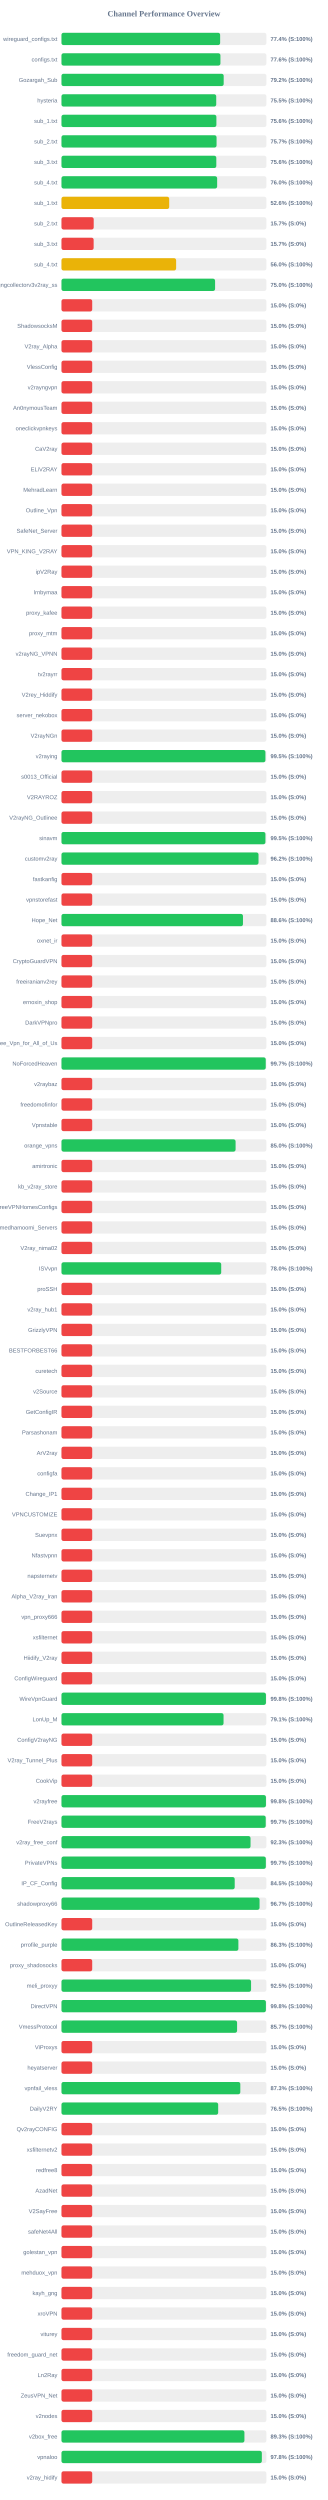
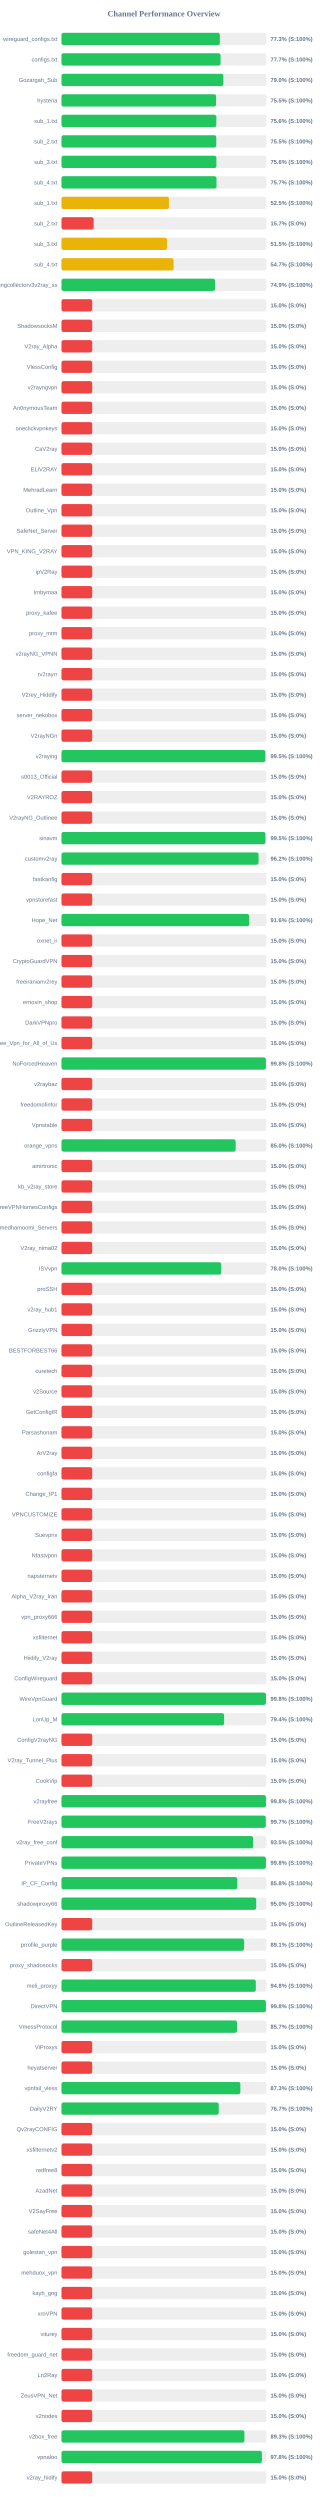
<svg xmlns="http://www.w3.org/2000/svg" width="800" height="6100" version="1.1">
  <style>
        .row { font: 14px Arial; fill: #64748b; }
        .score { font: bold 14px Arial; fill: #64748b; }
    </style>
  <text x="400" y="40" text-anchor="middle" font-size="20px" font-weight="bold" fill="#64748b">Channel Performance Overview</text>
  <rect x="150" y="80" width="500" height="30" fill="#eee" rx="5" />
-   <rect x="150" y="80" width="387.15" height="30" fill="#22c55e" rx="5" />
+   <rect x="150" y="80" width="386.4" height="30" fill="#22c55e" rx="5" />
  <text x="140" y="100" text-anchor="end" class="row">wireguard_configs.txt</text>
-   <text x="660" y="100" text-anchor="start" class="score">77.4% (S:100%)</text>
+   <text x="660" y="100" text-anchor="start" class="score">77.3% (S:100%)</text>
  <rect x="150" y="130" width="500" height="30" fill="#eee" rx="5" />
-   <rect x="150" y="130" width="387.85" height="30" fill="#22c55e" rx="5" />
+   <rect x="150" y="130" width="388.25" height="30" fill="#22c55e" rx="5" />
  <text x="140" y="150" text-anchor="end" class="row">configs.txt</text>
-   <text x="660" y="150" text-anchor="start" class="score">77.6% (S:100%)</text>
+   <text x="660" y="150" text-anchor="start" class="score">77.7% (S:100%)</text>
  <rect x="150" y="180" width="500" height="30" fill="#eee" rx="5" />
-   <rect x="150" y="180" width="395.8" height="30" fill="#22c55e" rx="5" />
+   <rect x="150" y="180" width="395.0" height="30" fill="#22c55e" rx="5" />
  <text x="140" y="200" text-anchor="end" class="row">Gozargah_Sub</text>
-   <text x="660" y="200" text-anchor="start" class="score">79.2% (S:100%)</text>
+   <text x="660" y="200" text-anchor="start" class="score">79.0% (S:100%)</text>
  <rect x="150" y="230" width="500" height="30" fill="#eee" rx="5" />
-   <rect x="150" y="230" width="377.6" height="30" fill="#22c55e" rx="5" />
+   <rect x="150" y="230" width="377.25" height="30" fill="#22c55e" rx="5" />
  <text x="140" y="250" text-anchor="end" class="row">hysteria</text>
  <text x="660" y="250" text-anchor="start" class="score">75.5% (S:100%)</text>
  <rect x="150" y="280" width="500" height="30" fill="#eee" rx="5" />
-   <rect x="150" y="280" width="378.0" height="30" fill="#22c55e" rx="5" />
+   <rect x="150" y="280" width="377.85" height="30" fill="#22c55e" rx="5" />
  <text x="140" y="300" text-anchor="end" class="row">sub_1.txt</text>
  <text x="660" y="300" text-anchor="start" class="score">75.6% (S:100%)</text>
  <rect x="150" y="330" width="500" height="30" fill="#eee" rx="5" />
-   <rect x="150" y="330" width="378.4" height="30" fill="#22c55e" rx="5" />
+   <rect x="150" y="330" width="377.75" height="30" fill="#22c55e" rx="5" />
  <text x="140" y="350" text-anchor="end" class="row">sub_2.txt</text>
-   <text x="660" y="350" text-anchor="start" class="score">75.7% (S:100%)</text>
+   <text x="660" y="350" text-anchor="start" class="score">75.5% (S:100%)</text>
  <rect x="150" y="380" width="500" height="30" fill="#eee" rx="5" />
-   <rect x="150" y="380" width="377.8" height="30" fill="#22c55e" rx="5" />
+   <rect x="150" y="380" width="378.05" height="30" fill="#22c55e" rx="5" />
  <text x="140" y="400" text-anchor="end" class="row">sub_3.txt</text>
  <text x="660" y="400" text-anchor="start" class="score">75.6% (S:100%)</text>
  <rect x="150" y="430" width="500" height="30" fill="#eee" rx="5" />
-   <rect x="150" y="430" width="379.85" height="30" fill="#22c55e" rx="5" />
+   <rect x="150" y="430" width="378.3" height="30" fill="#22c55e" rx="5" />
  <text x="140" y="450" text-anchor="end" class="row">sub_4.txt</text>
-   <text x="660" y="450" text-anchor="start" class="score">76.0% (S:100%)</text>
+   <text x="660" y="450" text-anchor="start" class="score">75.7% (S:100%)</text>
  <rect x="150" y="480" width="500" height="30" fill="#eee" rx="5" />
-   <rect x="150" y="480" width="262.85" height="30" fill="#eab308" rx="5" />
+   <rect x="150" y="480" width="262.3" height="30" fill="#eab308" rx="5" />
  <text x="140" y="500" text-anchor="end" class="row">sub_1.txt</text>
-   <text x="660" y="500" text-anchor="start" class="score">52.6% (S:100%)</text>
+   <text x="660" y="500" text-anchor="start" class="score">52.5% (S:100%)</text>
  <rect x="150" y="530" width="500" height="30" fill="#eee" rx="5" />
-   <rect x="150" y="530" width="78.65" height="30" fill="#ef4444" rx="5" />
+   <rect x="150" y="530" width="78.5" height="30" fill="#ef4444" rx="5" />
  <text x="140" y="550" text-anchor="end" class="row">sub_2.txt</text>
  <text x="660" y="550" text-anchor="start" class="score">15.7% (S:0%)</text>
  <rect x="150" y="580" width="500" height="30" fill="#eee" rx="5" />
-   <rect x="150" y="580" width="78.5" height="30" fill="#ef4444" rx="5" />
+   <rect x="150" y="580" width="257.45" height="30" fill="#eab308" rx="5" />
  <text x="140" y="600" text-anchor="end" class="row">sub_3.txt</text>
-   <text x="660" y="600" text-anchor="start" class="score">15.7% (S:0%)</text>
+   <text x="660" y="600" text-anchor="start" class="score">51.5% (S:100%)</text>
  <rect x="150" y="630" width="500" height="30" fill="#eee" rx="5" />
-   <rect x="150" y="630" width="279.75" height="30" fill="#eab308" rx="5" />
+   <rect x="150" y="630" width="273.6" height="30" fill="#eab308" rx="5" />
  <text x="140" y="650" text-anchor="end" class="row">sub_4.txt</text>
-   <text x="660" y="650" text-anchor="start" class="score">56.0% (S:100%)</text>
+   <text x="660" y="650" text-anchor="start" class="score">54.7% (S:100%)</text>
  <rect x="150" y="680" width="500" height="30" fill="#eee" rx="5" />
-   <rect x="150" y="680" width="374.8" height="30" fill="#22c55e" rx="5" />
+   <rect x="150" y="680" width="374.6" height="30" fill="#22c55e" rx="5" />
  <text x="140" y="700" text-anchor="end" class="row">kayhgngcollectorv3v2ray_ss</text>
-   <text x="660" y="700" text-anchor="start" class="score">75.0% (S:100%)</text>
+   <text x="660" y="700" text-anchor="start" class="score">74.9% (S:100%)</text>
  <rect x="150" y="730" width="500" height="30" fill="#eee" rx="5" />
  <rect x="150" y="730" width="75.0" height="30" fill="#ef4444" rx="5" />
  <text x="140" y="750" text-anchor="end" class="row" />
  <text x="660" y="750" text-anchor="start" class="score">15.0% (S:0%)</text>
  <rect x="150" y="780" width="500" height="30" fill="#eee" rx="5" />
  <rect x="150" y="780" width="75.0" height="30" fill="#ef4444" rx="5" />
  <text x="140" y="800" text-anchor="end" class="row">ShadowsocksM</text>
  <text x="660" y="800" text-anchor="start" class="score">15.0% (S:0%)</text>
  <rect x="150" y="830" width="500" height="30" fill="#eee" rx="5" />
  <rect x="150" y="830" width="75.0" height="30" fill="#ef4444" rx="5" />
  <text x="140" y="850" text-anchor="end" class="row">V2ray_Alpha</text>
  <text x="660" y="850" text-anchor="start" class="score">15.0% (S:0%)</text>
  <rect x="150" y="880" width="500" height="30" fill="#eee" rx="5" />
  <rect x="150" y="880" width="75.0" height="30" fill="#ef4444" rx="5" />
  <text x="140" y="900" text-anchor="end" class="row">VlessConfig</text>
  <text x="660" y="900" text-anchor="start" class="score">15.0% (S:0%)</text>
  <rect x="150" y="930" width="500" height="30" fill="#eee" rx="5" />
  <rect x="150" y="930" width="75.0" height="30" fill="#ef4444" rx="5" />
  <text x="140" y="950" text-anchor="end" class="row">v2rayngvpn</text>
  <text x="660" y="950" text-anchor="start" class="score">15.0% (S:0%)</text>
  <rect x="150" y="980" width="500" height="30" fill="#eee" rx="5" />
  <rect x="150" y="980" width="75.0" height="30" fill="#ef4444" rx="5" />
  <text x="140" y="1000" text-anchor="end" class="row">An0nymousTeam</text>
  <text x="660" y="1000" text-anchor="start" class="score">15.0% (S:0%)</text>
  <rect x="150" y="1030" width="500" height="30" fill="#eee" rx="5" />
  <rect x="150" y="1030" width="75.0" height="30" fill="#ef4444" rx="5" />
  <text x="140" y="1050" text-anchor="end" class="row">oneclickvpnkeys</text>
  <text x="660" y="1050" text-anchor="start" class="score">15.0% (S:0%)</text>
  <rect x="150" y="1080" width="500" height="30" fill="#eee" rx="5" />
  <rect x="150" y="1080" width="75.0" height="30" fill="#ef4444" rx="5" />
  <text x="140" y="1100" text-anchor="end" class="row">CaV2ray</text>
  <text x="660" y="1100" text-anchor="start" class="score">15.0% (S:0%)</text>
  <rect x="150" y="1130" width="500" height="30" fill="#eee" rx="5" />
  <rect x="150" y="1130" width="75.0" height="30" fill="#ef4444" rx="5" />
  <text x="140" y="1150" text-anchor="end" class="row">ELiV2RAY</text>
  <text x="660" y="1150" text-anchor="start" class="score">15.0% (S:0%)</text>
  <rect x="150" y="1180" width="500" height="30" fill="#eee" rx="5" />
  <rect x="150" y="1180" width="75.0" height="30" fill="#ef4444" rx="5" />
  <text x="140" y="1200" text-anchor="end" class="row">MehradLearn</text>
  <text x="660" y="1200" text-anchor="start" class="score">15.0% (S:0%)</text>
  <rect x="150" y="1230" width="500" height="30" fill="#eee" rx="5" />
  <rect x="150" y="1230" width="75.0" height="30" fill="#ef4444" rx="5" />
  <text x="140" y="1250" text-anchor="end" class="row">Outline_Vpn</text>
  <text x="660" y="1250" text-anchor="start" class="score">15.0% (S:0%)</text>
  <rect x="150" y="1280" width="500" height="30" fill="#eee" rx="5" />
  <rect x="150" y="1280" width="75.0" height="30" fill="#ef4444" rx="5" />
  <text x="140" y="1300" text-anchor="end" class="row">SafeNet_Server</text>
  <text x="660" y="1300" text-anchor="start" class="score">15.0% (S:0%)</text>
  <rect x="150" y="1330" width="500" height="30" fill="#eee" rx="5" />
  <rect x="150" y="1330" width="75.0" height="30" fill="#ef4444" rx="5" />
  <text x="140" y="1350" text-anchor="end" class="row">VPN_KING_V2RAY</text>
  <text x="660" y="1350" text-anchor="start" class="score">15.0% (S:0%)</text>
  <rect x="150" y="1380" width="500" height="30" fill="#eee" rx="5" />
  <rect x="150" y="1380" width="75.0" height="30" fill="#ef4444" rx="5" />
  <text x="140" y="1400" text-anchor="end" class="row">ipV2Ray</text>
  <text x="660" y="1400" text-anchor="start" class="score">15.0% (S:0%)</text>
  <rect x="150" y="1430" width="500" height="30" fill="#eee" rx="5" />
  <rect x="150" y="1430" width="75.0" height="30" fill="#ef4444" rx="5" />
  <text x="140" y="1450" text-anchor="end" class="row">lrnbymaa</text>
  <text x="660" y="1450" text-anchor="start" class="score">15.0% (S:0%)</text>
  <rect x="150" y="1480" width="500" height="30" fill="#eee" rx="5" />
  <rect x="150" y="1480" width="75.0" height="30" fill="#ef4444" rx="5" />
  <text x="140" y="1500" text-anchor="end" class="row">proxy_kafee</text>
  <text x="660" y="1500" text-anchor="start" class="score">15.0% (S:0%)</text>
  <rect x="150" y="1530" width="500" height="30" fill="#eee" rx="5" />
  <rect x="150" y="1530" width="75.0" height="30" fill="#ef4444" rx="5" />
  <text x="140" y="1550" text-anchor="end" class="row">proxy_mtm</text>
  <text x="660" y="1550" text-anchor="start" class="score">15.0% (S:0%)</text>
  <rect x="150" y="1580" width="500" height="30" fill="#eee" rx="5" />
  <rect x="150" y="1580" width="75.0" height="30" fill="#ef4444" rx="5" />
  <text x="140" y="1600" text-anchor="end" class="row">v2rayNG_VPNN</text>
  <text x="660" y="1600" text-anchor="start" class="score">15.0% (S:0%)</text>
  <rect x="150" y="1630" width="500" height="30" fill="#eee" rx="5" />
  <rect x="150" y="1630" width="75.0" height="30" fill="#ef4444" rx="5" />
  <text x="140" y="1650" text-anchor="end" class="row">tv2rayrr</text>
  <text x="660" y="1650" text-anchor="start" class="score">15.0% (S:0%)</text>
  <rect x="150" y="1680" width="500" height="30" fill="#eee" rx="5" />
  <rect x="150" y="1680" width="75.0" height="30" fill="#ef4444" rx="5" />
  <text x="140" y="1700" text-anchor="end" class="row">V2rey_Hiddify</text>
  <text x="660" y="1700" text-anchor="start" class="score">15.0% (S:0%)</text>
  <rect x="150" y="1730" width="500" height="30" fill="#eee" rx="5" />
  <rect x="150" y="1730" width="75.0" height="30" fill="#ef4444" rx="5" />
  <text x="140" y="1750" text-anchor="end" class="row">server_nekobox</text>
  <text x="660" y="1750" text-anchor="start" class="score">15.0% (S:0%)</text>
  <rect x="150" y="1780" width="500" height="30" fill="#eee" rx="5" />
  <rect x="150" y="1780" width="75.0" height="30" fill="#ef4444" rx="5" />
  <text x="140" y="1800" text-anchor="end" class="row">V2rayNGn</text>
  <text x="660" y="1800" text-anchor="start" class="score">15.0% (S:0%)</text>
  <rect x="150" y="1830" width="500" height="30" fill="#eee" rx="5" />
-   <rect x="150" y="1830" width="497.6" height="30" fill="#22c55e" rx="5" />
+   <rect x="150" y="1830" width="497.45" height="30" fill="#22c55e" rx="5" />
  <text x="140" y="1850" text-anchor="end" class="row">v2raying</text>
  <text x="660" y="1850" text-anchor="start" class="score">99.5% (S:100%)</text>
  <rect x="150" y="1880" width="500" height="30" fill="#eee" rx="5" />
  <rect x="150" y="1880" width="75.0" height="30" fill="#ef4444" rx="5" />
  <text x="140" y="1900" text-anchor="end" class="row">s0013_Official</text>
  <text x="660" y="1900" text-anchor="start" class="score">15.0% (S:0%)</text>
  <rect x="150" y="1930" width="500" height="30" fill="#eee" rx="5" />
  <rect x="150" y="1930" width="75.0" height="30" fill="#ef4444" rx="5" />
  <text x="140" y="1950" text-anchor="end" class="row">V2RAYROZ</text>
  <text x="660" y="1950" text-anchor="start" class="score">15.0% (S:0%)</text>
  <rect x="150" y="1980" width="500" height="30" fill="#eee" rx="5" />
  <rect x="150" y="1980" width="75.0" height="30" fill="#ef4444" rx="5" />
  <text x="140" y="2000" text-anchor="end" class="row">V2rayNG_Outlinee</text>
  <text x="660" y="2000" text-anchor="start" class="score">15.0% (S:0%)</text>
  <rect x="150" y="2030" width="500" height="30" fill="#eee" rx="5" />
-   <rect x="150" y="2030" width="497.6" height="30" fill="#22c55e" rx="5" />
+   <rect x="150" y="2030" width="497.65" height="30" fill="#22c55e" rx="5" />
  <text x="140" y="2050" text-anchor="end" class="row">sinavm</text>
  <text x="660" y="2050" text-anchor="start" class="score">99.5% (S:100%)</text>
  <rect x="150" y="2080" width="500" height="30" fill="#eee" rx="5" />
-   <rect x="150" y="2080" width="480.8" height="30" fill="#22c55e" rx="5" />
+   <rect x="150" y="2080" width="480.9" height="30" fill="#22c55e" rx="5" />
  <text x="140" y="2100" text-anchor="end" class="row">customv2ray</text>
  <text x="660" y="2100" text-anchor="start" class="score">96.2% (S:100%)</text>
  <rect x="150" y="2130" width="500" height="30" fill="#eee" rx="5" />
  <rect x="150" y="2130" width="75.0" height="30" fill="#ef4444" rx="5" />
  <text x="140" y="2150" text-anchor="end" class="row">fastkanfig</text>
  <text x="660" y="2150" text-anchor="start" class="score">15.0% (S:0%)</text>
  <rect x="150" y="2180" width="500" height="30" fill="#eee" rx="5" />
  <rect x="150" y="2180" width="75.0" height="30" fill="#ef4444" rx="5" />
  <text x="140" y="2200" text-anchor="end" class="row">vpnstorefast</text>
  <text x="660" y="2200" text-anchor="start" class="score">15.0% (S:0%)</text>
  <rect x="150" y="2230" width="500" height="30" fill="#eee" rx="5" />
-   <rect x="150" y="2230" width="442.85" height="30" fill="#22c55e" rx="5" />
+   <rect x="150" y="2230" width="458.0" height="30" fill="#22c55e" rx="5" />
  <text x="140" y="2250" text-anchor="end" class="row">Hope_Net</text>
-   <text x="660" y="2250" text-anchor="start" class="score">88.6% (S:100%)</text>
+   <text x="660" y="2250" text-anchor="start" class="score">91.6% (S:100%)</text>
  <rect x="150" y="2280" width="500" height="30" fill="#eee" rx="5" />
  <rect x="150" y="2280" width="75.0" height="30" fill="#ef4444" rx="5" />
  <text x="140" y="2300" text-anchor="end" class="row">oxnet_ir</text>
  <text x="660" y="2300" text-anchor="start" class="score">15.0% (S:0%)</text>
  <rect x="150" y="2330" width="500" height="30" fill="#eee" rx="5" />
  <rect x="150" y="2330" width="75.0" height="30" fill="#ef4444" rx="5" />
  <text x="140" y="2350" text-anchor="end" class="row">CryptoGuardVPN</text>
  <text x="660" y="2350" text-anchor="start" class="score">15.0% (S:0%)</text>
  <rect x="150" y="2380" width="500" height="30" fill="#eee" rx="5" />
  <rect x="150" y="2380" width="75.0" height="30" fill="#ef4444" rx="5" />
  <text x="140" y="2400" text-anchor="end" class="row">freeiranianv2rey</text>
  <text x="660" y="2400" text-anchor="start" class="score">15.0% (S:0%)</text>
  <rect x="150" y="2430" width="500" height="30" fill="#eee" rx="5" />
  <rect x="150" y="2430" width="75.0" height="30" fill="#ef4444" rx="5" />
  <text x="140" y="2450" text-anchor="end" class="row">ernoxin_shop</text>
  <text x="660" y="2450" text-anchor="start" class="score">15.0% (S:0%)</text>
  <rect x="150" y="2480" width="500" height="30" fill="#eee" rx="5" />
  <rect x="150" y="2480" width="75.0" height="30" fill="#ef4444" rx="5" />
  <text x="140" y="2500" text-anchor="end" class="row">DarkVPNpro</text>
  <text x="660" y="2500" text-anchor="start" class="score">15.0% (S:0%)</text>
  <rect x="150" y="2530" width="500" height="30" fill="#eee" rx="5" />
  <rect x="150" y="2530" width="75.0" height="30" fill="#ef4444" rx="5" />
  <text x="140" y="2550" text-anchor="end" class="row">Free_Vpn_for_All_of_Us</text>
  <text x="660" y="2550" text-anchor="start" class="score">15.0% (S:0%)</text>
  <rect x="150" y="2580" width="500" height="30" fill="#eee" rx="5" />
-   <rect x="150" y="2580" width="498.4" height="30" fill="#22c55e" rx="5" />
+   <rect x="150" y="2580" width="498.75" height="30" fill="#22c55e" rx="5" />
  <text x="140" y="2600" text-anchor="end" class="row">NoForcedHeaven</text>
-   <text x="660" y="2600" text-anchor="start" class="score">99.7% (S:100%)</text>
+   <text x="660" y="2600" text-anchor="start" class="score">99.8% (S:100%)</text>
  <rect x="150" y="2630" width="500" height="30" fill="#eee" rx="5" />
  <rect x="150" y="2630" width="75.0" height="30" fill="#ef4444" rx="5" />
  <text x="140" y="2650" text-anchor="end" class="row">v2raybaz</text>
  <text x="660" y="2650" text-anchor="start" class="score">15.0% (S:0%)</text>
  <rect x="150" y="2680" width="500" height="30" fill="#eee" rx="5" />
  <rect x="150" y="2680" width="75.0" height="30" fill="#ef4444" rx="5" />
  <text x="140" y="2700" text-anchor="end" class="row">freedomofinfor</text>
  <text x="660" y="2700" text-anchor="start" class="score">15.0% (S:0%)</text>
  <rect x="150" y="2730" width="500" height="30" fill="#eee" rx="5" />
  <rect x="150" y="2730" width="75.0" height="30" fill="#ef4444" rx="5" />
  <text x="140" y="2750" text-anchor="end" class="row">Vpnstable</text>
  <text x="660" y="2750" text-anchor="start" class="score">15.0% (S:0%)</text>
  <rect x="150" y="2780" width="500" height="30" fill="#eee" rx="5" />
-   <rect x="150" y="2780" width="424.85" height="30" fill="#22c55e" rx="5" />
+   <rect x="150" y="2780" width="424.95" height="30" fill="#22c55e" rx="5" />
  <text x="140" y="2800" text-anchor="end" class="row">orange_vpns</text>
  <text x="660" y="2800" text-anchor="start" class="score">85.0% (S:100%)</text>
  <rect x="150" y="2830" width="500" height="30" fill="#eee" rx="5" />
  <rect x="150" y="2830" width="75.0" height="30" fill="#ef4444" rx="5" />
  <text x="140" y="2850" text-anchor="end" class="row">amirtronic</text>
  <text x="660" y="2850" text-anchor="start" class="score">15.0% (S:0%)</text>
  <rect x="150" y="2880" width="500" height="30" fill="#eee" rx="5" />
  <rect x="150" y="2880" width="75.0" height="30" fill="#ef4444" rx="5" />
  <text x="140" y="2900" text-anchor="end" class="row">kb_v2ray_store</text>
  <text x="660" y="2900" text-anchor="start" class="score">15.0% (S:0%)</text>
  <rect x="150" y="2930" width="500" height="30" fill="#eee" rx="5" />
  <rect x="150" y="2930" width="75.0" height="30" fill="#ef4444" rx="5" />
  <text x="140" y="2950" text-anchor="end" class="row">FreeVPNHomesConfigs</text>
  <text x="660" y="2950" text-anchor="start" class="score">15.0% (S:0%)</text>
  <rect x="150" y="2980" width="500" height="30" fill="#eee" rx="5" />
  <rect x="150" y="2980" width="75.0" height="30" fill="#ef4444" rx="5" />
  <text x="140" y="3000" text-anchor="end" class="row">Ahmedhamoomi_Servers</text>
  <text x="660" y="3000" text-anchor="start" class="score">15.0% (S:0%)</text>
  <rect x="150" y="3030" width="500" height="30" fill="#eee" rx="5" />
  <rect x="150" y="3030" width="75.0" height="30" fill="#ef4444" rx="5" />
  <text x="140" y="3050" text-anchor="end" class="row">V2ray_nima02</text>
  <text x="660" y="3050" text-anchor="start" class="score">15.0% (S:0%)</text>
  <rect x="150" y="3080" width="500" height="30" fill="#eee" rx="5" />
-   <rect x="150" y="3080" width="389.75" height="30" fill="#22c55e" rx="5" />
+   <rect x="150" y="3080" width="389.85" height="30" fill="#22c55e" rx="5" />
  <text x="140" y="3100" text-anchor="end" class="row">ISVvpn</text>
  <text x="660" y="3100" text-anchor="start" class="score">78.0% (S:100%)</text>
  <rect x="150" y="3130" width="500" height="30" fill="#eee" rx="5" />
  <rect x="150" y="3130" width="75.0" height="30" fill="#ef4444" rx="5" />
  <text x="140" y="3150" text-anchor="end" class="row">proSSH</text>
  <text x="660" y="3150" text-anchor="start" class="score">15.0% (S:0%)</text>
  <rect x="150" y="3180" width="500" height="30" fill="#eee" rx="5" />
  <rect x="150" y="3180" width="75.0" height="30" fill="#ef4444" rx="5" />
  <text x="140" y="3200" text-anchor="end" class="row">v2ray_hub1</text>
  <text x="660" y="3200" text-anchor="start" class="score">15.0% (S:0%)</text>
  <rect x="150" y="3230" width="500" height="30" fill="#eee" rx="5" />
  <rect x="150" y="3230" width="75.0" height="30" fill="#ef4444" rx="5" />
  <text x="140" y="3250" text-anchor="end" class="row">GrizzlyVPN</text>
  <text x="660" y="3250" text-anchor="start" class="score">15.0% (S:0%)</text>
  <rect x="150" y="3280" width="500" height="30" fill="#eee" rx="5" />
  <rect x="150" y="3280" width="75.0" height="30" fill="#ef4444" rx="5" />
  <text x="140" y="3300" text-anchor="end" class="row">BESTFORBEST66</text>
  <text x="660" y="3300" text-anchor="start" class="score">15.0% (S:0%)</text>
  <rect x="150" y="3330" width="500" height="30" fill="#eee" rx="5" />
  <rect x="150" y="3330" width="75.0" height="30" fill="#ef4444" rx="5" />
  <text x="140" y="3350" text-anchor="end" class="row">curetech</text>
  <text x="660" y="3350" text-anchor="start" class="score">15.0% (S:0%)</text>
  <rect x="150" y="3380" width="500" height="30" fill="#eee" rx="5" />
  <rect x="150" y="3380" width="75.0" height="30" fill="#ef4444" rx="5" />
  <text x="140" y="3400" text-anchor="end" class="row">v2Source</text>
  <text x="660" y="3400" text-anchor="start" class="score">15.0% (S:0%)</text>
  <rect x="150" y="3430" width="500" height="30" fill="#eee" rx="5" />
  <rect x="150" y="3430" width="75.0" height="30" fill="#ef4444" rx="5" />
  <text x="140" y="3450" text-anchor="end" class="row">GetConfigIR</text>
  <text x="660" y="3450" text-anchor="start" class="score">15.0% (S:0%)</text>
  <rect x="150" y="3480" width="500" height="30" fill="#eee" rx="5" />
  <rect x="150" y="3480" width="75.0" height="30" fill="#ef4444" rx="5" />
  <text x="140" y="3500" text-anchor="end" class="row">Parsashonam</text>
  <text x="660" y="3500" text-anchor="start" class="score">15.0% (S:0%)</text>
  <rect x="150" y="3530" width="500" height="30" fill="#eee" rx="5" />
  <rect x="150" y="3530" width="75.0" height="30" fill="#ef4444" rx="5" />
  <text x="140" y="3550" text-anchor="end" class="row">ArV2ray</text>
  <text x="660" y="3550" text-anchor="start" class="score">15.0% (S:0%)</text>
  <rect x="150" y="3580" width="500" height="30" fill="#eee" rx="5" />
  <rect x="150" y="3580" width="75.0" height="30" fill="#ef4444" rx="5" />
  <text x="140" y="3600" text-anchor="end" class="row">configfa</text>
  <text x="660" y="3600" text-anchor="start" class="score">15.0% (S:0%)</text>
  <rect x="150" y="3630" width="500" height="30" fill="#eee" rx="5" />
  <rect x="150" y="3630" width="75.0" height="30" fill="#ef4444" rx="5" />
  <text x="140" y="3650" text-anchor="end" class="row">Change_IP1</text>
  <text x="660" y="3650" text-anchor="start" class="score">15.0% (S:0%)</text>
  <rect x="150" y="3680" width="500" height="30" fill="#eee" rx="5" />
  <rect x="150" y="3680" width="75.0" height="30" fill="#ef4444" rx="5" />
  <text x="140" y="3700" text-anchor="end" class="row">VPNCUSTOMIZE</text>
  <text x="660" y="3700" text-anchor="start" class="score">15.0% (S:0%)</text>
  <rect x="150" y="3730" width="500" height="30" fill="#eee" rx="5" />
  <rect x="150" y="3730" width="75.0" height="30" fill="#ef4444" rx="5" />
  <text x="140" y="3750" text-anchor="end" class="row">Suevpnx</text>
  <text x="660" y="3750" text-anchor="start" class="score">15.0% (S:0%)</text>
  <rect x="150" y="3780" width="500" height="30" fill="#eee" rx="5" />
  <rect x="150" y="3780" width="75.0" height="30" fill="#ef4444" rx="5" />
  <text x="140" y="3800" text-anchor="end" class="row">Nfastvpnn</text>
  <text x="660" y="3800" text-anchor="start" class="score">15.0% (S:0%)</text>
  <rect x="150" y="3830" width="500" height="30" fill="#eee" rx="5" />
  <rect x="150" y="3830" width="75.0" height="30" fill="#ef4444" rx="5" />
  <text x="140" y="3850" text-anchor="end" class="row">napsternetv</text>
  <text x="660" y="3850" text-anchor="start" class="score">15.0% (S:0%)</text>
  <rect x="150" y="3880" width="500" height="30" fill="#eee" rx="5" />
  <rect x="150" y="3880" width="75.0" height="30" fill="#ef4444" rx="5" />
  <text x="140" y="3900" text-anchor="end" class="row">Alpha_V2ray_Iran</text>
  <text x="660" y="3900" text-anchor="start" class="score">15.0% (S:0%)</text>
  <rect x="150" y="3930" width="500" height="30" fill="#eee" rx="5" />
  <rect x="150" y="3930" width="75.0" height="30" fill="#ef4444" rx="5" />
  <text x="140" y="3950" text-anchor="end" class="row">vpn_proxy666</text>
  <text x="660" y="3950" text-anchor="start" class="score">15.0% (S:0%)</text>
  <rect x="150" y="3980" width="500" height="30" fill="#eee" rx="5" />
  <rect x="150" y="3980" width="75.0" height="30" fill="#ef4444" rx="5" />
  <text x="140" y="4000" text-anchor="end" class="row">xsfilternet</text>
  <text x="660" y="4000" text-anchor="start" class="score">15.0% (S:0%)</text>
  <rect x="150" y="4030" width="500" height="30" fill="#eee" rx="5" />
  <rect x="150" y="4030" width="75.0" height="30" fill="#ef4444" rx="5" />
  <text x="140" y="4050" text-anchor="end" class="row">Hiidify_V2ray</text>
  <text x="660" y="4050" text-anchor="start" class="score">15.0% (S:0%)</text>
  <rect x="150" y="4080" width="500" height="30" fill="#eee" rx="5" />
  <rect x="150" y="4080" width="75.0" height="30" fill="#ef4444" rx="5" />
  <text x="140" y="4100" text-anchor="end" class="row">ConfigWireguard</text>
  <text x="660" y="4100" text-anchor="start" class="score">15.0% (S:0%)</text>
  <rect x="150" y="4130" width="500" height="30" fill="#eee" rx="5" />
-   <rect x="150" y="4130" width="498.9" height="30" fill="#22c55e" rx="5" />
+   <rect x="150" y="4130" width="498.95" height="30" fill="#22c55e" rx="5" />
  <text x="140" y="4150" text-anchor="end" class="row">WireVpnGuard</text>
  <text x="660" y="4150" text-anchor="start" class="score">99.8% (S:100%)</text>
  <rect x="150" y="4180" width="500" height="30" fill="#eee" rx="5" />
-   <rect x="150" y="4180" width="395.45" height="30" fill="#22c55e" rx="5" />
+   <rect x="150" y="4180" width="396.8" height="30" fill="#22c55e" rx="5" />
  <text x="140" y="4200" text-anchor="end" class="row">LonUp_M</text>
-   <text x="660" y="4200" text-anchor="start" class="score">79.1% (S:100%)</text>
+   <text x="660" y="4200" text-anchor="start" class="score">79.4% (S:100%)</text>
  <rect x="150" y="4230" width="500" height="30" fill="#eee" rx="5" />
  <rect x="150" y="4230" width="75.0" height="30" fill="#ef4444" rx="5" />
  <text x="140" y="4250" text-anchor="end" class="row">ConfigV2rayNG</text>
  <text x="660" y="4250" text-anchor="start" class="score">15.0% (S:0%)</text>
  <rect x="150" y="4280" width="500" height="30" fill="#eee" rx="5" />
  <rect x="150" y="4280" width="75.0" height="30" fill="#ef4444" rx="5" />
  <text x="140" y="4300" text-anchor="end" class="row">V2ray_Tunnel_Plus</text>
  <text x="660" y="4300" text-anchor="start" class="score">15.0% (S:0%)</text>
  <rect x="150" y="4330" width="500" height="30" fill="#eee" rx="5" />
  <rect x="150" y="4330" width="75.0" height="30" fill="#ef4444" rx="5" />
  <text x="140" y="4350" text-anchor="end" class="row">CookVip</text>
  <text x="660" y="4350" text-anchor="start" class="score">15.0% (S:0%)</text>
  <rect x="150" y="4380" width="500" height="30" fill="#eee" rx="5" />
  <rect x="150" y="4380" width="498.9" height="30" fill="#22c55e" rx="5" />
  <text x="140" y="4400" text-anchor="end" class="row">v2rayfree</text>
  <text x="660" y="4400" text-anchor="start" class="score">99.8% (S:100%)</text>
  <rect x="150" y="4430" width="500" height="30" fill="#eee" rx="5" />
-   <rect x="150" y="4430" width="498.35" height="30" fill="#22c55e" rx="5" />
+   <rect x="150" y="4430" width="498.45" height="30" fill="#22c55e" rx="5" />
  <text x="140" y="4450" text-anchor="end" class="row">FreeV2rays</text>
  <text x="660" y="4450" text-anchor="start" class="score">99.7% (S:100%)</text>
  <rect x="150" y="4480" width="500" height="30" fill="#eee" rx="5" />
-   <rect x="150" y="4480" width="461.3" height="30" fill="#22c55e" rx="5" />
+   <rect x="150" y="4480" width="467.65" height="30" fill="#22c55e" rx="5" />
  <text x="140" y="4500" text-anchor="end" class="row">v2ray_free_conf</text>
-   <text x="660" y="4500" text-anchor="start" class="score">92.3% (S:100%)</text>
+   <text x="660" y="4500" text-anchor="start" class="score">93.5% (S:100%)</text>
  <rect x="150" y="4530" width="500" height="30" fill="#eee" rx="5" />
-   <rect x="150" y="4530" width="498.65" height="30" fill="#22c55e" rx="5" />
+   <rect x="150" y="4530" width="498.8" height="30" fill="#22c55e" rx="5" />
  <text x="140" y="4550" text-anchor="end" class="row">PrivateVPNs</text>
-   <text x="660" y="4550" text-anchor="start" class="score">99.7% (S:100%)</text>
+   <text x="660" y="4550" text-anchor="start" class="score">99.8% (S:100%)</text>
  <rect x="150" y="4580" width="500" height="30" fill="#eee" rx="5" />
-   <rect x="150" y="4580" width="422.7" height="30" fill="#22c55e" rx="5" />
+   <rect x="150" y="4580" width="429.0" height="30" fill="#22c55e" rx="5" />
  <text x="140" y="4600" text-anchor="end" class="row">IP_CF_Config</text>
-   <text x="660" y="4600" text-anchor="start" class="score">84.5% (S:100%)</text>
+   <text x="660" y="4600" text-anchor="start" class="score">85.8% (S:100%)</text>
  <rect x="150" y="4630" width="500" height="30" fill="#eee" rx="5" />
-   <rect x="150" y="4630" width="483.3" height="30" fill="#22c55e" rx="5" />
+   <rect x="150" y="4630" width="475.15" height="30" fill="#22c55e" rx="5" />
  <text x="140" y="4650" text-anchor="end" class="row">shadowproxy66</text>
-   <text x="660" y="4650" text-anchor="start" class="score">96.7% (S:100%)</text>
+   <text x="660" y="4650" text-anchor="start" class="score">95.0% (S:100%)</text>
  <rect x="150" y="4680" width="500" height="30" fill="#eee" rx="5" />
  <rect x="150" y="4680" width="75.0" height="30" fill="#ef4444" rx="5" />
  <text x="140" y="4700" text-anchor="end" class="row">OutlineReleasedKey</text>
  <text x="660" y="4700" text-anchor="start" class="score">15.0% (S:0%)</text>
  <rect x="150" y="4730" width="500" height="30" fill="#eee" rx="5" />
-   <rect x="150" y="4730" width="431.65" height="30" fill="#22c55e" rx="5" />
+   <rect x="150" y="4730" width="445.6" height="30" fill="#22c55e" rx="5" />
  <text x="140" y="4750" text-anchor="end" class="row">prrofile_purple</text>
-   <text x="660" y="4750" text-anchor="start" class="score">86.3% (S:100%)</text>
+   <text x="660" y="4750" text-anchor="start" class="score">89.1% (S:100%)</text>
  <rect x="150" y="4780" width="500" height="30" fill="#eee" rx="5" />
  <rect x="150" y="4780" width="75.0" height="30" fill="#ef4444" rx="5" />
  <text x="140" y="4800" text-anchor="end" class="row">proxy_shadosocks</text>
  <text x="660" y="4800" text-anchor="start" class="score">15.0% (S:0%)</text>
  <rect x="150" y="4830" width="500" height="30" fill="#eee" rx="5" />
-   <rect x="150" y="4830" width="462.6" height="30" fill="#22c55e" rx="5" />
+   <rect x="150" y="4830" width="474.15" height="30" fill="#22c55e" rx="5" />
  <text x="140" y="4850" text-anchor="end" class="row">meli_proxyy</text>
-   <text x="660" y="4850" text-anchor="start" class="score">92.5% (S:100%)</text>
+   <text x="660" y="4850" text-anchor="start" class="score">94.8% (S:100%)</text>
  <rect x="150" y="4880" width="500" height="30" fill="#eee" rx="5" />
  <rect x="150" y="4880" width="498.8" height="30" fill="#22c55e" rx="5" />
  <text x="140" y="4900" text-anchor="end" class="row">DirectVPN</text>
  <text x="660" y="4900" text-anchor="start" class="score">99.8% (S:100%)</text>
  <rect x="150" y="4930" width="500" height="30" fill="#eee" rx="5" />
-   <rect x="150" y="4930" width="428.5" height="30" fill="#22c55e" rx="5" />
+   <rect x="150" y="4930" width="428.45" height="30" fill="#22c55e" rx="5" />
  <text x="140" y="4950" text-anchor="end" class="row">VmessProtocol</text>
  <text x="660" y="4950" text-anchor="start" class="score">85.7% (S:100%)</text>
  <rect x="150" y="4980" width="500" height="30" fill="#eee" rx="5" />
  <rect x="150" y="4980" width="75.0" height="30" fill="#ef4444" rx="5" />
  <text x="140" y="5000" text-anchor="end" class="row">ViProxys</text>
  <text x="660" y="5000" text-anchor="start" class="score">15.0% (S:0%)</text>
  <rect x="150" y="5030" width="500" height="30" fill="#eee" rx="5" />
  <rect x="150" y="5030" width="75.0" height="30" fill="#ef4444" rx="5" />
  <text x="140" y="5050" text-anchor="end" class="row">heyatserver</text>
  <text x="660" y="5050" text-anchor="start" class="score">15.0% (S:0%)</text>
  <rect x="150" y="5080" width="500" height="30" fill="#eee" rx="5" />
-   <rect x="150" y="5080" width="436.35" height="30" fill="#22c55e" rx="5" />
+   <rect x="150" y="5080" width="436.4" height="30" fill="#22c55e" rx="5" />
  <text x="140" y="5100" text-anchor="end" class="row">vpnfail_vless</text>
  <text x="660" y="5100" text-anchor="start" class="score">87.3% (S:100%)</text>
  <rect x="150" y="5130" width="500" height="30" fill="#eee" rx="5" />
-   <rect x="150" y="5130" width="382.35" height="30" fill="#22c55e" rx="5" />
+   <rect x="150" y="5130" width="383.7" height="30" fill="#22c55e" rx="5" />
  <text x="140" y="5150" text-anchor="end" class="row">DailyV2RY</text>
-   <text x="660" y="5150" text-anchor="start" class="score">76.5% (S:100%)</text>
+   <text x="660" y="5150" text-anchor="start" class="score">76.7% (S:100%)</text>
  <rect x="150" y="5180" width="500" height="30" fill="#eee" rx="5" />
  <rect x="150" y="5180" width="75.0" height="30" fill="#ef4444" rx="5" />
  <text x="140" y="5200" text-anchor="end" class="row">Qv2rayCONFIG</text>
  <text x="660" y="5200" text-anchor="start" class="score">15.0% (S:0%)</text>
  <rect x="150" y="5230" width="500" height="30" fill="#eee" rx="5" />
  <rect x="150" y="5230" width="75.0" height="30" fill="#ef4444" rx="5" />
  <text x="140" y="5250" text-anchor="end" class="row">xsfilternetv2</text>
  <text x="660" y="5250" text-anchor="start" class="score">15.0% (S:0%)</text>
  <rect x="150" y="5280" width="500" height="30" fill="#eee" rx="5" />
  <rect x="150" y="5280" width="75.0" height="30" fill="#ef4444" rx="5" />
  <text x="140" y="5300" text-anchor="end" class="row">redfree8</text>
  <text x="660" y="5300" text-anchor="start" class="score">15.0% (S:0%)</text>
  <rect x="150" y="5330" width="500" height="30" fill="#eee" rx="5" />
  <rect x="150" y="5330" width="75.0" height="30" fill="#ef4444" rx="5" />
  <text x="140" y="5350" text-anchor="end" class="row">AzadNet</text>
  <text x="660" y="5350" text-anchor="start" class="score">15.0% (S:0%)</text>
  <rect x="150" y="5380" width="500" height="30" fill="#eee" rx="5" />
  <rect x="150" y="5380" width="75.0" height="30" fill="#ef4444" rx="5" />
  <text x="140" y="5400" text-anchor="end" class="row">V2SayFree</text>
  <text x="660" y="5400" text-anchor="start" class="score">15.0% (S:0%)</text>
  <rect x="150" y="5430" width="500" height="30" fill="#eee" rx="5" />
  <rect x="150" y="5430" width="75.0" height="30" fill="#ef4444" rx="5" />
  <text x="140" y="5450" text-anchor="end" class="row">safeNet4All</text>
  <text x="660" y="5450" text-anchor="start" class="score">15.0% (S:0%)</text>
  <rect x="150" y="5480" width="500" height="30" fill="#eee" rx="5" />
  <rect x="150" y="5480" width="75.0" height="30" fill="#ef4444" rx="5" />
  <text x="140" y="5500" text-anchor="end" class="row">golestan_vpn</text>
  <text x="660" y="5500" text-anchor="start" class="score">15.0% (S:0%)</text>
  <rect x="150" y="5530" width="500" height="30" fill="#eee" rx="5" />
  <rect x="150" y="5530" width="75.0" height="30" fill="#ef4444" rx="5" />
  <text x="140" y="5550" text-anchor="end" class="row">mehduox_vpn</text>
  <text x="660" y="5550" text-anchor="start" class="score">15.0% (S:0%)</text>
  <rect x="150" y="5580" width="500" height="30" fill="#eee" rx="5" />
  <rect x="150" y="5580" width="75.0" height="30" fill="#ef4444" rx="5" />
  <text x="140" y="5600" text-anchor="end" class="row">kayh_gng</text>
  <text x="660" y="5600" text-anchor="start" class="score">15.0% (S:0%)</text>
  <rect x="150" y="5630" width="500" height="30" fill="#eee" rx="5" />
  <rect x="150" y="5630" width="75.0" height="30" fill="#ef4444" rx="5" />
  <text x="140" y="5650" text-anchor="end" class="row">xroVPN</text>
  <text x="660" y="5650" text-anchor="start" class="score">15.0% (S:0%)</text>
  <rect x="150" y="5680" width="500" height="30" fill="#eee" rx="5" />
  <rect x="150" y="5680" width="75.0" height="30" fill="#ef4444" rx="5" />
  <text x="140" y="5700" text-anchor="end" class="row">viturey</text>
  <text x="660" y="5700" text-anchor="start" class="score">15.0% (S:0%)</text>
  <rect x="150" y="5730" width="500" height="30" fill="#eee" rx="5" />
  <rect x="150" y="5730" width="75.0" height="30" fill="#ef4444" rx="5" />
  <text x="140" y="5750" text-anchor="end" class="row">freedom_guard_net</text>
  <text x="660" y="5750" text-anchor="start" class="score">15.0% (S:0%)</text>
  <rect x="150" y="5780" width="500" height="30" fill="#eee" rx="5" />
  <rect x="150" y="5780" width="75.0" height="30" fill="#ef4444" rx="5" />
  <text x="140" y="5800" text-anchor="end" class="row">Ln2Ray</text>
  <text x="660" y="5800" text-anchor="start" class="score">15.0% (S:0%)</text>
  <rect x="150" y="5830" width="500" height="30" fill="#eee" rx="5" />
  <rect x="150" y="5830" width="75.0" height="30" fill="#ef4444" rx="5" />
  <text x="140" y="5850" text-anchor="end" class="row">ZeusVPN_Net</text>
  <text x="660" y="5850" text-anchor="start" class="score">15.0% (S:0%)</text>
  <rect x="150" y="5880" width="500" height="30" fill="#eee" rx="5" />
  <rect x="150" y="5880" width="75.0" height="30" fill="#ef4444" rx="5" />
  <text x="140" y="5900" text-anchor="end" class="row">v2nodes</text>
  <text x="660" y="5900" text-anchor="start" class="score">15.0% (S:0%)</text>
  <rect x="150" y="5930" width="500" height="30" fill="#eee" rx="5" />
  <rect x="150" y="5930" width="446.4" height="30" fill="#22c55e" rx="5" />
  <text x="140" y="5950" text-anchor="end" class="row">v2box_free</text>
  <text x="660" y="5950" text-anchor="start" class="score">89.3% (S:100%)</text>
  <rect x="150" y="5980" width="500" height="30" fill="#eee" rx="5" />
-   <rect x="150" y="5980" width="488.9" height="30" fill="#22c55e" rx="5" />
+   <rect x="150" y="5980" width="489.05" height="30" fill="#22c55e" rx="5" />
  <text x="140" y="6000" text-anchor="end" class="row">vpnaloo</text>
  <text x="660" y="6000" text-anchor="start" class="score">97.8% (S:100%)</text>
  <rect x="150" y="6030" width="500" height="30" fill="#eee" rx="5" />
  <rect x="150" y="6030" width="75.0" height="30" fill="#ef4444" rx="5" />
  <text x="140" y="6050" text-anchor="end" class="row">v2ray_hidify</text>
  <text x="660" y="6050" text-anchor="start" class="score">15.0% (S:0%)</text>
</svg>
